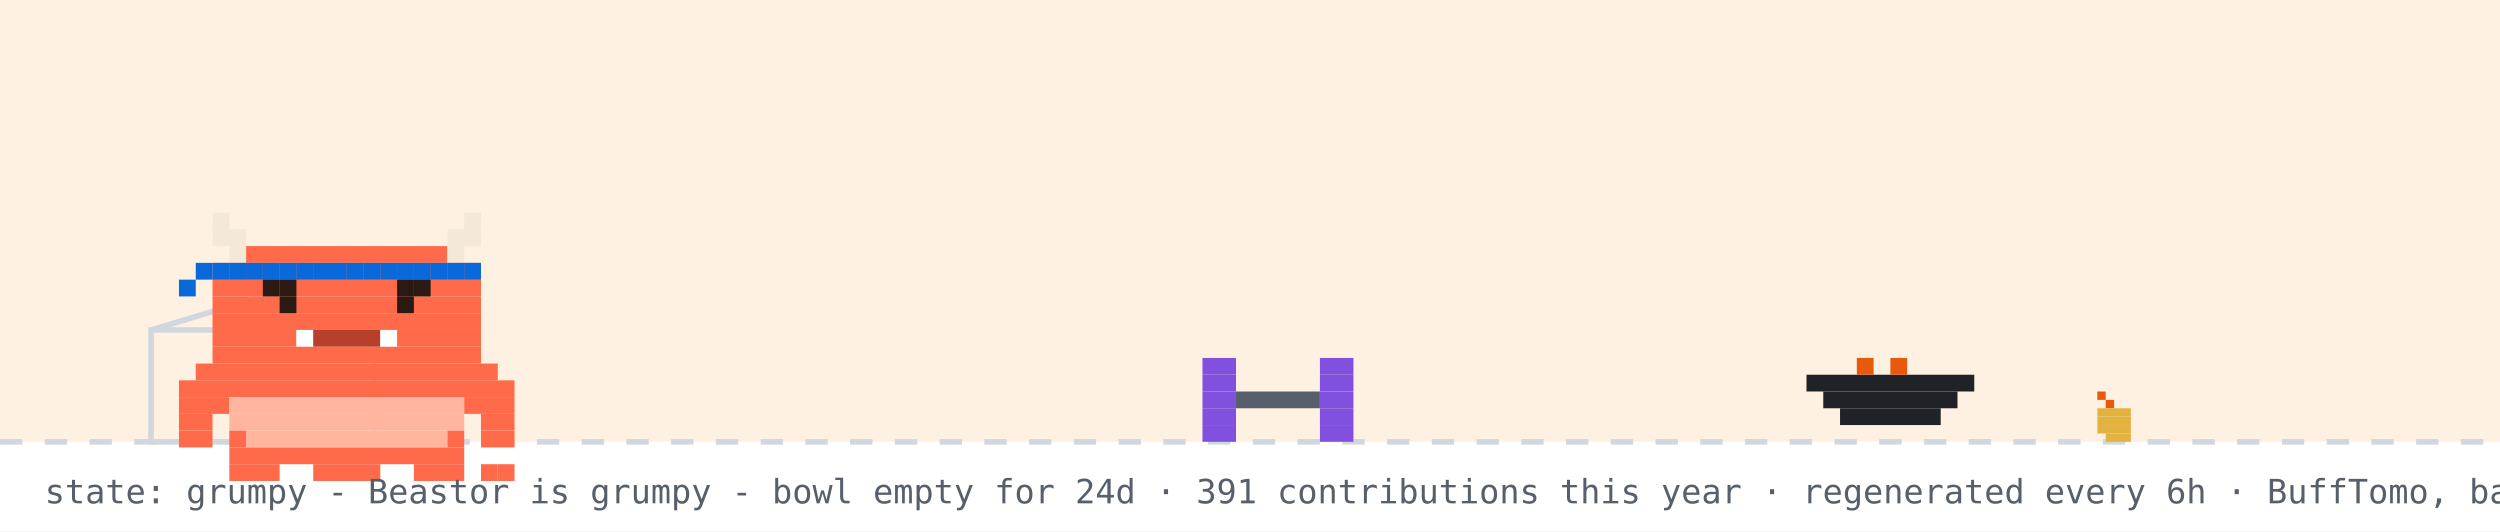
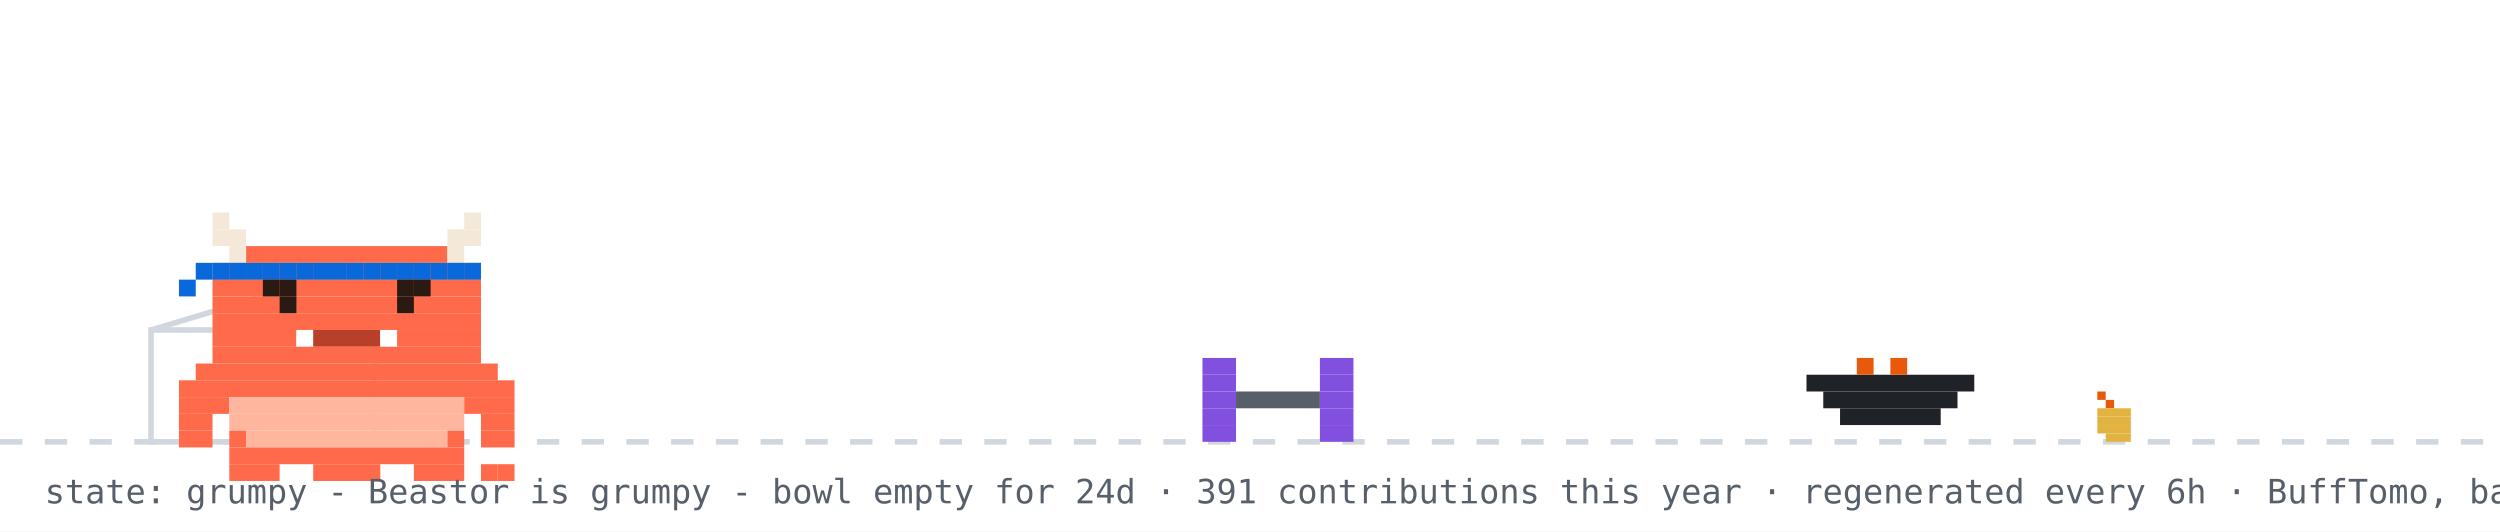
<svg xmlns="http://www.w3.org/2000/svg" width="894" height="190" viewBox="0 0 894 190" role="img" aria-label="Beastor: grumpy">
  <rect width="894" height="190" fill="#ffffff" />
-   <rect width="894" height="158" fill="#ffd8a8" opacity="0.35" />
  <line x1="0" y1="158" x2="894" y2="158" stroke="#d0d7de" stroke-width="2" stroke-dasharray="8 8" />
  <rect x="750" y="140" width="3" height="3" fill="#e8590c" />
  <rect x="753" y="143" width="3" height="3" fill="#e8590c" />
  <rect x="750" y="146" width="12" height="3" fill="#e3b341" />
  <rect x="750" y="149" width="12" height="3" fill="#e3b341" />
  <rect x="750" y="152" width="12" height="3" fill="#e3b341" />
  <rect x="753" y="155" width="9" height="3" fill="#e3b341" />
  <rect x="54" y="118" width="80" height="40" fill="none" stroke="#d0d7de" stroke-width="2" />
  <line x1="54" y1="118" x2="94" y2="106" stroke="#d0d7de" stroke-width="2" />
  <g transform="translate(430,0)">
    <g>
      <animateTransform attributeName="transform" type="translate" values="0 0;0 0;52 -10;52 0;52 0;0 0" keyTimes="0;0.660;0.690;0.780;0.860;1" dur="32s" begin="0s" repeatCount="indefinite" />
      <rect x="0" y="128" width="12" height="6" fill="#8250df" />
      <rect x="42" y="128" width="12" height="6" fill="#8250df" />
      <rect x="0" y="134" width="12" height="6" fill="#8250df" />
      <rect x="42" y="134" width="12" height="6" fill="#8250df" />
      <rect x="0" y="140" width="12" height="6" fill="#8250df" />
      <rect x="12" y="140" width="30" height="6" fill="#57606a" />
      <rect x="42" y="140" width="12" height="6" fill="#8250df" />
      <rect x="0" y="146" width="12" height="6" fill="#8250df" />
      <rect x="42" y="146" width="12" height="6" fill="#8250df" />
      <rect x="0" y="152" width="12" height="6" fill="#8250df" />
      <rect x="42" y="152" width="12" height="6" fill="#8250df" />
    </g>
  </g>
  <rect x="646" y="134" width="60" height="6" fill="#1f2328" />
  <rect x="652" y="140" width="48" height="6" fill="#1f2328" />
  <rect x="658" y="146" width="36" height="6" fill="#1f2328" />
  <rect x="664" y="128" width="6" height="6" fill="#e8590c" />
  <rect x="676" y="128" width="6" height="6" fill="#e8590c" />
  <g transform="translate(64,14)">
    <rect x="0" y="122" width="120" height="6" fill="#FF6B4A" />
    <rect x="0" y="128" width="18" height="6" fill="#FF6B4A" />
    <rect x="18" y="128" width="84" height="6" fill="#FFB59E" />
    <rect x="102" y="128" width="18" height="6" fill="#FF6B4A" />
    <rect x="0" y="134" width="12" height="6" fill="#FF6B4A" />
    <rect x="18" y="134" width="84" height="6" fill="#FFB59E" />
    <rect x="108" y="134" width="12" height="6" fill="#FF6B4A" />
    <rect x="0" y="140" width="12" height="6" fill="#FF6B4A" />
    <rect x="18" y="140" width="6" height="6" fill="#FF6B4A" />
    <rect x="24" y="140" width="72" height="6" fill="#FFB59E" />
    <rect x="96" y="140" width="6" height="6" fill="#FF6B4A" />
    <rect x="108" y="140" width="12" height="6" fill="#FF6B4A" />
    <rect x="18" y="146" width="84" height="6" fill="#FF6B4A" />
    <rect x="18" y="152" width="18" height="6" fill="#FF6B4A" />
    <rect x="48" y="152" width="24" height="6" fill="#FF6B4A" />
    <rect x="84" y="152" width="18" height="6" fill="#FF6B4A" />
    <g>
      <animate attributeName="opacity" values="1;0;1" keyTimes="0;0.5;1" calcMode="discrete" dur="3.2s" repeatCount="indefinite" />
      <rect x="108" y="152" width="6" height="6" fill="#FF6B4A" />
      <rect x="114" y="152" width="6" height="6" fill="#FF6B4A" />
    </g>
    <g opacity="0">
      <animate attributeName="opacity" values="0;1;0" keyTimes="0;0.5;1" calcMode="discrete" dur="3.2s" repeatCount="indefinite" />
      <rect x="108" y="152" width="6" height="6" fill="#FF6B4A" />
      <rect x="114" y="146" width="6" height="6" fill="#FF6B4A" />
    </g>
    <g>
      <rect x="12" y="62" width="6" height="6" fill="#F4E9D8" />
      <rect x="102" y="62" width="6" height="6" fill="#F4E9D8" />
      <rect x="12" y="68" width="12" height="6" fill="#F4E9D8" />
      <rect x="96" y="68" width="12" height="6" fill="#F4E9D8" />
      <rect x="18" y="74" width="6" height="6" fill="#F4E9D8" />
      <rect x="24" y="74" width="72" height="6" fill="#FF6B4A" />
      <rect x="96" y="74" width="6" height="6" fill="#F4E9D8" />
      <rect x="12" y="80" width="96" height="6" fill="#FF6B4A" />
      <rect x="12" y="86" width="96" height="6" fill="#FF6B4A" />
      <rect x="12" y="92" width="96" height="6" fill="#FF6B4A" />
      <rect x="12" y="98" width="96" height="6" fill="#FF6B4A" />
      <rect x="12" y="104" width="30" height="6" fill="#FF6B4A" />
      <rect x="42" y="104" width="6" height="6" fill="#FFFFFF" />
      <rect x="48" y="104" width="24" height="6" fill="#B8402A" />
      <rect x="72" y="104" width="6" height="6" fill="#FFFFFF" />
      <rect x="78" y="104" width="30" height="6" fill="#FF6B4A" />
      <rect x="12" y="110" width="96" height="6" fill="#FF6B4A" />
      <rect x="6" y="116" width="108" height="6" fill="#FF6B4A" />
      <rect x="12" y="80" width="6" height="6" fill="#0969da" />
      <rect x="18" y="80" width="6" height="6" fill="#0969da" />
      <rect x="24" y="80" width="6" height="6" fill="#0969da" />
      <rect x="30" y="80" width="6" height="6" fill="#0969da" />
      <rect x="36" y="80" width="6" height="6" fill="#0969da" />
      <rect x="42" y="80" width="6" height="6" fill="#0969da" />
      <rect x="48" y="80" width="6" height="6" fill="#0969da" />
      <rect x="54" y="80" width="6" height="6" fill="#0969da" />
      <rect x="60" y="80" width="6" height="6" fill="#0969da" />
      <rect x="66" y="80" width="6" height="6" fill="#0969da" />
      <rect x="72" y="80" width="6" height="6" fill="#0969da" />
      <rect x="78" y="80" width="6" height="6" fill="#0969da" />
      <rect x="84" y="80" width="6" height="6" fill="#0969da" />
      <rect x="90" y="80" width="6" height="6" fill="#0969da" />
      <rect x="96" y="80" width="6" height="6" fill="#0969da" />
      <rect x="102" y="80" width="6" height="6" fill="#0969da" />
      <rect x="6" y="80" width="6" height="6" fill="#0969da" />
      <rect x="0" y="86" width="6" height="6" fill="#0969da" />
      <g>
        <animate attributeName="opacity" values="1;0;1" keyTimes="0;0.96;1" calcMode="discrete" dur="4.2s" repeatCount="indefinite" />
        <rect x="36" y="92" width="6" height="6" fill="#2A1A12" />
        <rect x="78" y="92" width="6" height="6" fill="#2A1A12" />
      </g>
      <g opacity="0">
        <animate attributeName="opacity" values="0;1;0" keyTimes="0;0.96;1" calcMode="discrete" dur="4.2s" repeatCount="indefinite" />
        <rect x="36" y="92" width="6" height="6" fill="#FF6B4A" />
        <rect x="78" y="92" width="6" height="6" fill="#FF6B4A" />
      </g>
      <rect x="30" y="86" width="6" height="6" fill="#2A1A12" />
      <rect x="36" y="86" width="6" height="6" fill="#2A1A12" />
      <rect x="78" y="86" width="6" height="6" fill="#2A1A12" />
      <rect x="84" y="86" width="6" height="6" fill="#2A1A12" />
    </g>
  </g>
  <g opacity="0">
    <animate attributeName="opacity" values="0;0;1;1;0;0" keyTimes="0;0.07;0.14;0.85;0.96;1" dur="7s" repeatCount="1" fill="freeze" />
    <rect x="60" y="12" width="380" height="46" rx="10" fill="#d0d7de" />
    <polygon points="110,58 130,58 118,74" fill="#d0d7de" />
-     <text x="76" y="31" font-family="monospace" font-size="13" fill="#1f2328">good morning! welcome to yuri's corner</text>
+     <text x="76" y="31" font-family="monospace" font-size="13" fill="#1f2328">good afternoon! welcome to yuri's corner</text>
    <text x="76" y="48" font-family="monospace" font-size="12" fill="#57606a">scroll down for projects + contact</text>
    <polygon points="230,66 246,66 238,78" fill="#0969da">
      <animateTransform attributeName="transform" type="translate" values="0 0;0 6;0 0" dur="0.8s" repeatCount="indefinite" />
    </polygon>
  </g>
  <g opacity="0">
    <animate attributeName="opacity" values="0;0;1;1;0;0" keyTimes="0;0.000;0.040;0.267;0.307;1" dur="18s" begin="5s" repeatCount="indefinite" />
    <rect x="658.4" y="14" width="219.6" height="30" rx="9" fill="#d0d7de" />
    <polygon points="684.4,44 702.4,44 691.4,54" fill="#d0d7de" />
    <text x="669.4" y="33" font-family="monospace" font-size="12" fill="#1f2328">hacking on Vending-machine</text>
  </g>
  <g opacity="0">
    <animate attributeName="opacity" values="0;0;1;1;0;0" keyTimes="0;0.333;0.373;0.600;0.640;1" dur="18s" begin="5s" repeatCount="indefinite" />
    <rect x="711.6" y="14" width="166.4" height="30" rx="9" fill="#d0d7de" />
    <polygon points="737.6,44 755.6,44 744.6,54" fill="#d0d7de" />
    <text x="722.6" y="33" font-family="monospace" font-size="12" fill="#1f2328">featured projects ↓</text>
  </g>
  <g opacity="0">
    <animate attributeName="opacity" values="0;0;1;1;0;0" keyTimes="0;0.667;0.707;0.933;0.973;1" dur="18s" begin="5s" repeatCount="indefinite" />
    <rect x="696.4" y="14" width="181.6" height="30" rx="9" fill="#d0d7de" />
    <polygon points="722.4,44 740.4,44 729.4,54" fill="#d0d7de" />
    <text x="707.4" y="33" font-family="monospace" font-size="12" fill="#1f2328">live stats + graphs ↓</text>
  </g>
  <text x="16" y="180" font-family="monospace" font-size="12" fill="#57606a">state: grumpy - Beastor is grumpy - bowl empty for 24d · 391 contributions this year · regenerated every 6h · BuffTomo, based on YourTomo by prsdx</text>
</svg>
